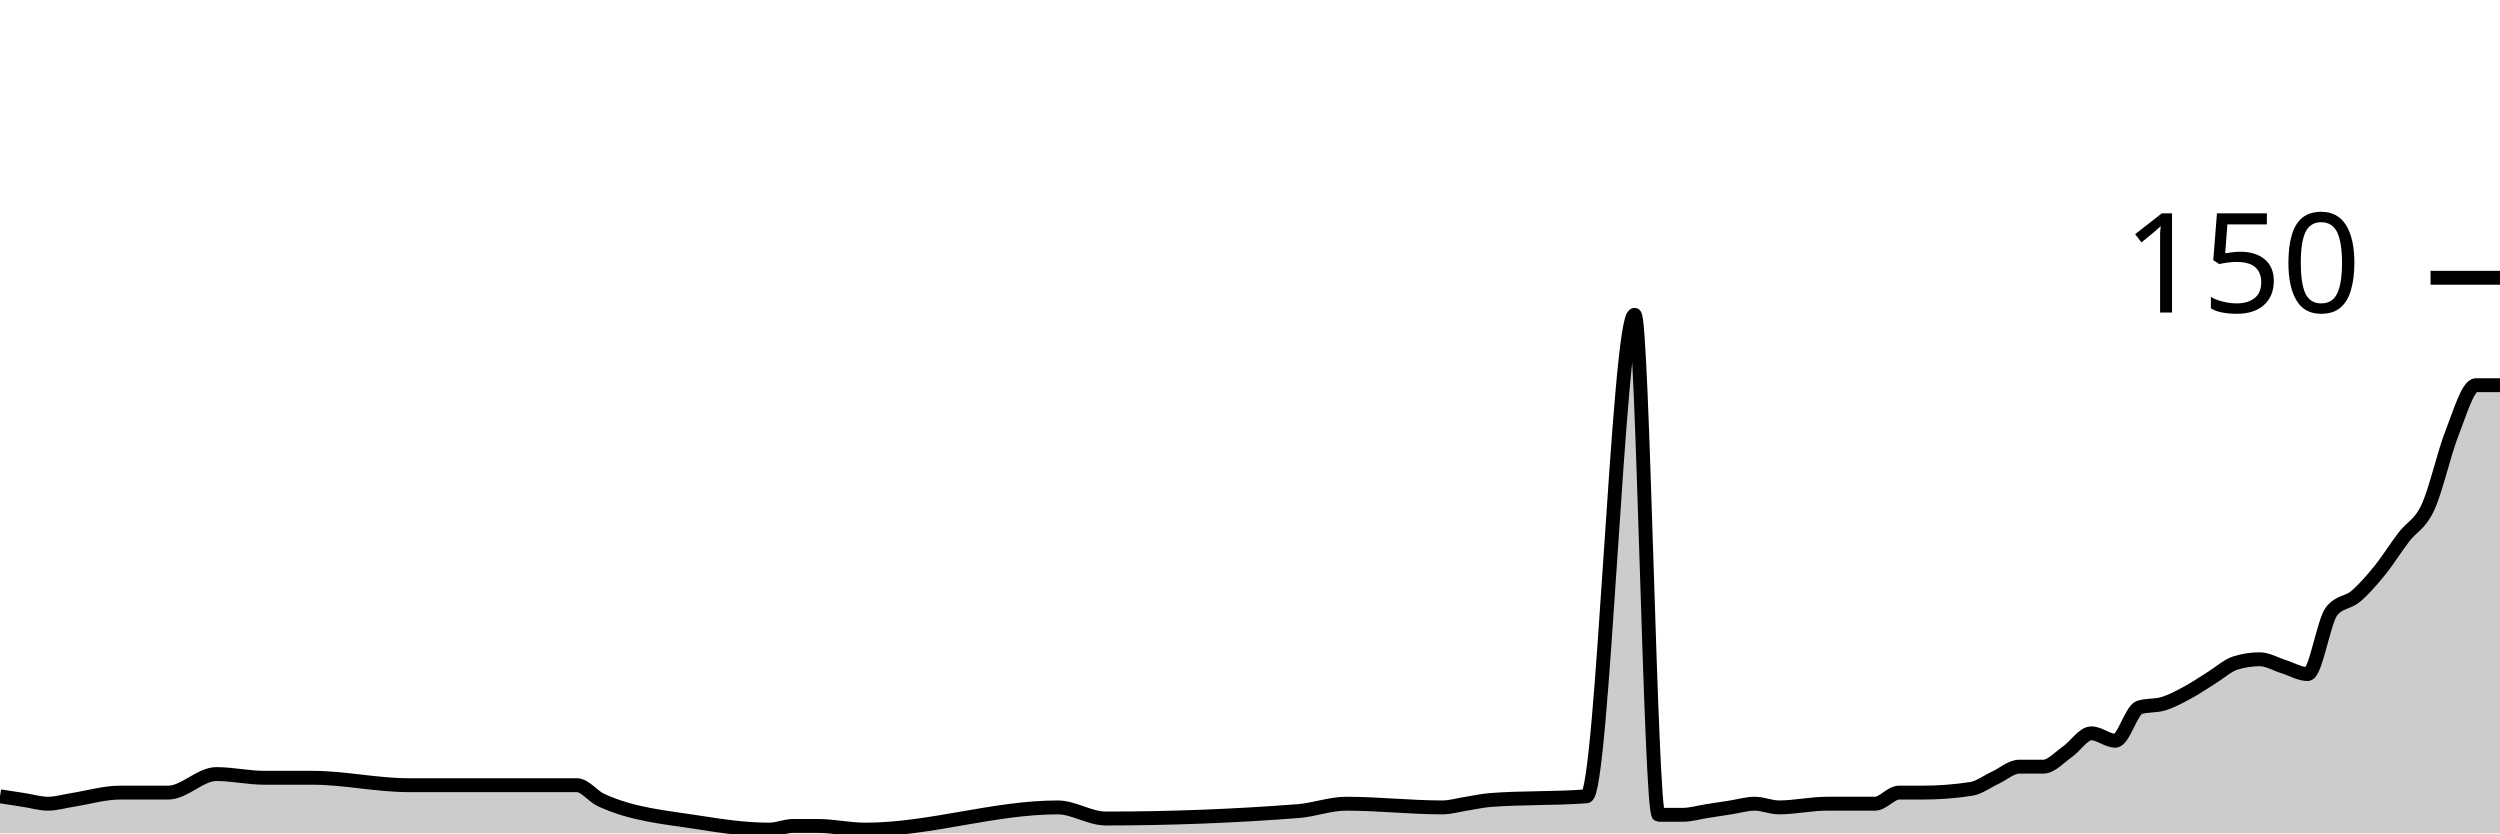
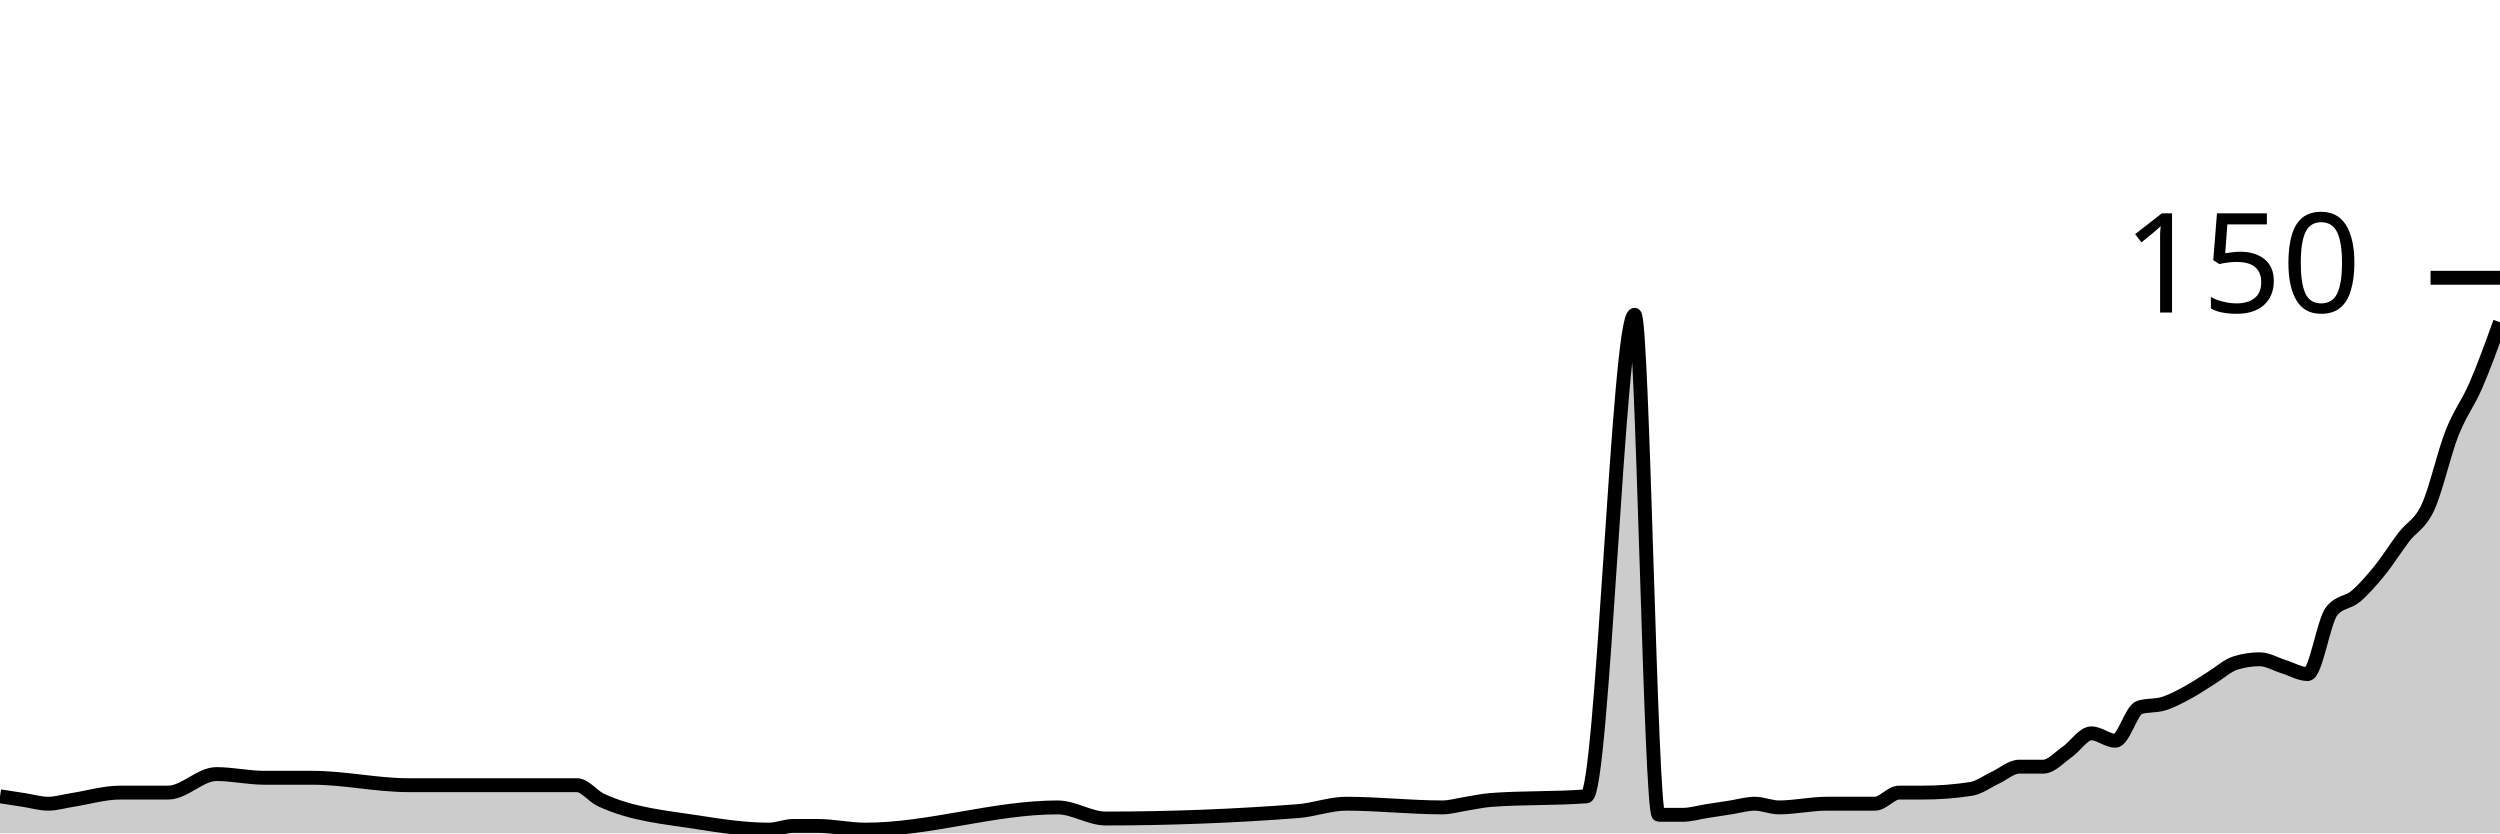
<svg xmlns="http://www.w3.org/2000/svg" viewBox="0 0 180 60">
  <g transform="translate(0,20)">
-     <path class="area" fill="rgba(0, 0, 0, 0.2)" d="M0,37.333C0.577,37.422,1.154,37.511,1.731,37.6C2.308,37.689,2.885,37.867,3.462,37.867C4.038,37.867,4.615,37.689,5.192,37.6C6.346,37.422,7.5,37.067,8.654,37.067C9.808,37.067,10.962,37.067,12.115,37.067C13.269,37.067,14.423,35.733,15.577,35.733C16.731,35.733,17.885,36,19.038,36C20.192,36,21.346,36,22.5,36C24.808,36,27.115,36.533,29.423,36.533C33.462,36.533,37.5,36.533,41.538,36.533C42.115,36.533,42.692,37.333,43.269,37.6C45.577,38.667,47.885,38.836,50.192,39.2C51.923,39.473,53.654,39.733,55.385,39.733C55.962,39.733,56.538,39.467,57.115,39.467C57.692,39.467,58.269,39.467,58.846,39.467C60,39.467,61.154,39.733,62.308,39.733C66.923,39.733,71.538,38.133,76.154,38.133C77.308,38.133,78.462,38.933,79.615,38.933C84.231,38.933,88.846,38.756,93.462,38.4C94.615,38.311,95.769,37.867,96.923,37.867C99.231,37.867,101.538,38.133,103.846,38.133C104.423,38.133,105,37.956,105.577,37.867C106.154,37.778,106.731,37.644,107.308,37.6C109.615,37.422,111.923,37.511,114.231,37.333C115.385,37.244,116.538,2.667,117.692,2.667C118.269,2.667,118.846,38.667,119.423,38.667C120,38.667,120.577,38.667,121.154,38.667C121.731,38.667,122.308,38.489,122.885,38.4C123.462,38.311,124.038,38.222,124.615,38.133C125.192,38.044,125.769,37.867,126.346,37.867C126.923,37.867,127.5,38.133,128.077,38.133C129.231,38.133,130.385,37.867,131.538,37.867C132.115,37.867,132.692,37.867,133.269,37.867C133.846,37.867,134.423,37.867,135,37.867C135.577,37.867,136.154,37.067,136.731,37.067C137.308,37.067,137.885,37.067,138.462,37.067C139.615,37.067,140.769,36.978,141.923,36.8C142.5,36.711,143.077,36.267,143.654,36C144.231,35.733,144.808,35.2,145.385,35.2C145.962,35.2,146.538,35.2,147.115,35.2C147.692,35.2,148.269,34.533,148.846,34.133C149.423,33.733,150,32.8,150.577,32.8C151.154,32.8,151.731,33.333,152.308,33.333C152.885,33.333,153.462,31.111,154.038,30.933C154.615,30.756,155.192,30.844,155.769,30.667C156.346,30.489,156.923,30.178,157.5,29.867C158.077,29.556,158.654,29.156,159.231,28.8C159.808,28.444,160.385,27.911,160.962,27.733C161.538,27.556,162.115,27.467,162.692,27.467C163.269,27.467,163.846,27.822,164.423,28C165,28.178,165.577,28.533,166.154,28.533C166.731,28.533,167.308,24.711,167.885,24C168.462,23.289,169.038,23.422,169.615,22.933C170.192,22.444,170.769,21.778,171.346,21.067C171.923,20.356,172.5,19.422,173.077,18.667C173.654,17.911,174.231,17.778,174.808,16.533C175.385,15.289,175.962,12.667,176.538,11.2C177.115,9.733,177.692,7.733,178.269,7.733C178.846,7.733,179.423,7.733,180,7.733L180,40C179.423,40,178.846,40,178.269,40C177.692,40,177.115,40,176.538,40C175.962,40,175.385,40,174.808,40C174.231,40,173.654,40,173.077,40C172.5,40,171.923,40,171.346,40C170.769,40,170.192,40,169.615,40C169.038,40,168.462,40,167.885,40C167.308,40,166.731,40,166.154,40C165.577,40,165,40,164.423,40C163.846,40,163.269,40,162.692,40C162.115,40,161.538,40,160.962,40C160.385,40,159.808,40,159.231,40C158.654,40,158.077,40,157.5,40C156.923,40,156.346,40,155.769,40C155.192,40,154.615,40,154.038,40C153.462,40,152.885,40,152.308,40C151.731,40,151.154,40,150.577,40C150,40,149.423,40,148.846,40C148.269,40,147.692,40,147.115,40C146.538,40,145.962,40,145.385,40C144.808,40,144.231,40,143.654,40C143.077,40,142.5,40,141.923,40C140.769,40,139.615,40,138.462,40C137.885,40,137.308,40,136.731,40C136.154,40,135.577,40,135,40C134.423,40,133.846,40,133.269,40C132.692,40,132.115,40,131.538,40C130.385,40,129.231,40,128.077,40C127.5,40,126.923,40,126.346,40C125.769,40,125.192,40,124.615,40C124.038,40,123.462,40,122.885,40C122.308,40,121.731,40,121.154,40C120.577,40,120,40,119.423,40C118.846,40,118.269,40,117.692,40C116.538,40,115.385,40,114.231,40C111.923,40,109.615,40,107.308,40C106.731,40,106.154,40,105.577,40C105,40,104.423,40,103.846,40C101.538,40,99.231,40,96.923,40C95.769,40,94.615,40,93.462,40C88.846,40,84.231,40,79.615,40C78.462,40,77.308,40,76.154,40C71.538,40,66.923,40,62.308,40C61.154,40,60,40,58.846,40C58.269,40,57.692,40,57.115,40C56.538,40,55.962,40,55.385,40C53.654,40,51.923,40,50.192,40C47.885,40,45.577,40,43.269,40C42.692,40,42.115,40,41.538,40C37.5,40,33.462,40,29.423,40C27.115,40,24.808,40,22.5,40C21.346,40,20.192,40,19.038,40C17.885,40,16.731,40,15.577,40C14.423,40,13.269,40,12.115,40C10.962,40,9.808,40,8.654,40C7.5,40,6.346,40,5.192,40C4.615,40,4.038,40,3.462,40C2.885,40,2.308,40,1.731,40C1.154,40,0.577,40,0,40Z" />
-     <path class="line" stroke="black" fill="none" d="M0,37.333C0.577,37.422,1.154,37.511,1.731,37.6C2.308,37.689,2.885,37.867,3.462,37.867C4.038,37.867,4.615,37.689,5.192,37.6C6.346,37.422,7.5,37.067,8.654,37.067C9.808,37.067,10.962,37.067,12.115,37.067C13.269,37.067,14.423,35.733,15.577,35.733C16.731,35.733,17.885,36,19.038,36C20.192,36,21.346,36,22.5,36C24.808,36,27.115,36.533,29.423,36.533C33.462,36.533,37.5,36.533,41.538,36.533C42.115,36.533,42.692,37.333,43.269,37.6C45.577,38.667,47.885,38.836,50.192,39.2C51.923,39.473,53.654,39.733,55.385,39.733C55.962,39.733,56.538,39.467,57.115,39.467C57.692,39.467,58.269,39.467,58.846,39.467C60,39.467,61.154,39.733,62.308,39.733C66.923,39.733,71.538,38.133,76.154,38.133C77.308,38.133,78.462,38.933,79.615,38.933C84.231,38.933,88.846,38.756,93.462,38.4C94.615,38.311,95.769,37.867,96.923,37.867C99.231,37.867,101.538,38.133,103.846,38.133C104.423,38.133,105,37.956,105.577,37.867C106.154,37.778,106.731,37.644,107.308,37.6C109.615,37.422,111.923,37.511,114.231,37.333C115.385,37.244,116.538,2.667,117.692,2.667C118.269,2.667,118.846,38.667,119.423,38.667C120,38.667,120.577,38.667,121.154,38.667C121.731,38.667,122.308,38.489,122.885,38.4C123.462,38.311,124.038,38.222,124.615,38.133C125.192,38.044,125.769,37.867,126.346,37.867C126.923,37.867,127.5,38.133,128.077,38.133C129.231,38.133,130.385,37.867,131.538,37.867C132.115,37.867,132.692,37.867,133.269,37.867C133.846,37.867,134.423,37.867,135,37.867C135.577,37.867,136.154,37.067,136.731,37.067C137.308,37.067,137.885,37.067,138.462,37.067C139.615,37.067,140.769,36.978,141.923,36.8C142.5,36.711,143.077,36.267,143.654,36C144.231,35.733,144.808,35.2,145.385,35.2C145.962,35.2,146.538,35.2,147.115,35.2C147.692,35.2,148.269,34.533,148.846,34.133C149.423,33.733,150,32.8,150.577,32.8C151.154,32.8,151.731,33.333,152.308,33.333C152.885,33.333,153.462,31.111,154.038,30.933C154.615,30.756,155.192,30.844,155.769,30.667C156.346,30.489,156.923,30.178,157.5,29.867C158.077,29.556,158.654,29.156,159.231,28.8C159.808,28.444,160.385,27.911,160.962,27.733C161.538,27.556,162.115,27.467,162.692,27.467C163.269,27.467,163.846,27.822,164.423,28C165,28.178,165.577,28.533,166.154,28.533C166.731,28.533,167.308,24.711,167.885,24C168.462,23.289,169.038,23.422,169.615,22.933C170.192,22.444,170.769,21.778,171.346,21.067C171.923,20.356,172.5,19.422,173.077,18.667C173.654,17.911,174.231,17.778,174.808,16.533C175.385,15.289,175.962,12.667,176.538,11.2C177.115,9.733,177.692,7.733,178.269,7.733C178.846,7.733,179.423,7.733,180,7.733" />
+     <path class="area" fill="rgba(0, 0, 0, 0.2)" d="M0,37.333C0.577,37.422,1.154,37.511,1.731,37.6C2.308,37.689,2.885,37.867,3.462,37.867C4.038,37.867,4.615,37.689,5.192,37.6C6.346,37.422,7.5,37.067,8.654,37.067C9.808,37.067,10.962,37.067,12.115,37.067C13.269,37.067,14.423,35.733,15.577,35.733C16.731,35.733,17.885,36,19.038,36C20.192,36,21.346,36,22.5,36C24.808,36,27.115,36.533,29.423,36.533C33.462,36.533,37.5,36.533,41.538,36.533C42.115,36.533,42.692,37.333,43.269,37.6C45.577,38.667,47.885,38.836,50.192,39.2C51.923,39.473,53.654,39.733,55.385,39.733C55.962,39.733,56.538,39.467,57.115,39.467C57.692,39.467,58.269,39.467,58.846,39.467C60,39.467,61.154,39.733,62.308,39.733C66.923,39.733,71.538,38.133,76.154,38.133C77.308,38.133,78.462,38.933,79.615,38.933C84.231,38.933,88.846,38.756,93.462,38.4C94.615,38.311,95.769,37.867,96.923,37.867C99.231,37.867,101.538,38.133,103.846,38.133C104.423,38.133,105,37.956,105.577,37.867C106.154,37.778,106.731,37.644,107.308,37.6C109.615,37.422,111.923,37.511,114.231,37.333C115.385,37.244,116.538,2.667,117.692,2.667C118.269,2.667,118.846,38.667,119.423,38.667C120,38.667,120.577,38.667,121.154,38.667C121.731,38.667,122.308,38.489,122.885,38.4C123.462,38.311,124.038,38.222,124.615,38.133C125.192,38.044,125.769,37.867,126.346,37.867C126.923,37.867,127.5,38.133,128.077,38.133C129.231,38.133,130.385,37.867,131.538,37.867C132.115,37.867,132.692,37.867,133.269,37.867C133.846,37.867,134.423,37.867,135,37.867C135.577,37.867,136.154,37.067,136.731,37.067C137.308,37.067,137.885,37.067,138.462,37.067C139.615,37.067,140.769,36.978,141.923,36.8C142.5,36.711,143.077,36.267,143.654,36C144.231,35.733,144.808,35.2,145.385,35.2C145.962,35.2,146.538,35.2,147.115,35.2C147.692,35.2,148.269,34.533,148.846,34.133C149.423,33.733,150,32.8,150.577,32.8C151.154,32.8,151.731,33.333,152.308,33.333C152.885,33.333,153.462,31.111,154.038,30.933C154.615,30.756,155.192,30.844,155.769,30.667C156.346,30.489,156.923,30.178,157.5,29.867C158.077,29.556,158.654,29.156,159.231,28.8C159.808,28.444,160.385,27.911,160.962,27.733C161.538,27.556,162.115,27.467,162.692,27.467C163.269,27.467,163.846,27.822,164.423,28C165,28.178,165.577,28.533,166.154,28.533C166.731,28.533,167.308,24.711,167.885,24C168.462,23.289,169.038,23.422,169.615,22.933C170.192,22.444,170.769,21.778,171.346,21.067C171.923,20.356,172.5,19.422,173.077,18.667C173.654,17.911,174.231,17.778,174.808,16.533C175.385,15.289,175.962,12.667,176.538,11.2C177.115,9.733,177.692,9.067,178.269,7.733C178.846,6.4,179.423,4.8,180,3.2L180,40C179.423,40,178.846,40,178.269,40C177.692,40,177.115,40,176.538,40C175.962,40,175.385,40,174.808,40C174.231,40,173.654,40,173.077,40C172.5,40,171.923,40,171.346,40C170.769,40,170.192,40,169.615,40C169.038,40,168.462,40,167.885,40C167.308,40,166.731,40,166.154,40C165.577,40,165,40,164.423,40C163.846,40,163.269,40,162.692,40C162.115,40,161.538,40,160.962,40C160.385,40,159.808,40,159.231,40C158.654,40,158.077,40,157.5,40C156.923,40,156.346,40,155.769,40C155.192,40,154.615,40,154.038,40C153.462,40,152.885,40,152.308,40C151.731,40,151.154,40,150.577,40C150,40,149.423,40,148.846,40C148.269,40,147.692,40,147.115,40C146.538,40,145.962,40,145.385,40C144.808,40,144.231,40,143.654,40C143.077,40,142.5,40,141.923,40C140.769,40,139.615,40,138.462,40C137.885,40,137.308,40,136.731,40C136.154,40,135.577,40,135,40C134.423,40,133.846,40,133.269,40C132.692,40,132.115,40,131.538,40C130.385,40,129.231,40,128.077,40C127.5,40,126.923,40,126.346,40C125.769,40,125.192,40,124.615,40C124.038,40,123.462,40,122.885,40C122.308,40,121.731,40,121.154,40C120.577,40,120,40,119.423,40C118.846,40,118.269,40,117.692,40C116.538,40,115.385,40,114.231,40C111.923,40,109.615,40,107.308,40C106.731,40,106.154,40,105.577,40C105,40,104.423,40,103.846,40C101.538,40,99.231,40,96.923,40C95.769,40,94.615,40,93.462,40C88.846,40,84.231,40,79.615,40C78.462,40,77.308,40,76.154,40C71.538,40,66.923,40,62.308,40C61.154,40,60,40,58.846,40C58.269,40,57.692,40,57.115,40C56.538,40,55.962,40,55.385,40C53.654,40,51.923,40,50.192,40C47.885,40,45.577,40,43.269,40C42.692,40,42.115,40,41.538,40C37.5,40,33.462,40,29.423,40C27.115,40,24.808,40,22.5,40C21.346,40,20.192,40,19.038,40C17.885,40,16.731,40,15.577,40C14.423,40,13.269,40,12.115,40C10.962,40,9.808,40,8.654,40C7.5,40,6.346,40,5.192,40C4.615,40,4.038,40,3.462,40C2.885,40,2.308,40,1.731,40C1.154,40,0.577,40,0,40Z" />
+     <path class="line" stroke="black" fill="none" d="M0,37.333C0.577,37.422,1.154,37.511,1.731,37.6C2.308,37.689,2.885,37.867,3.462,37.867C4.038,37.867,4.615,37.689,5.192,37.6C6.346,37.422,7.5,37.067,8.654,37.067C9.808,37.067,10.962,37.067,12.115,37.067C13.269,37.067,14.423,35.733,15.577,35.733C16.731,35.733,17.885,36,19.038,36C20.192,36,21.346,36,22.5,36C24.808,36,27.115,36.533,29.423,36.533C33.462,36.533,37.5,36.533,41.538,36.533C42.115,36.533,42.692,37.333,43.269,37.6C45.577,38.667,47.885,38.836,50.192,39.2C51.923,39.473,53.654,39.733,55.385,39.733C55.962,39.733,56.538,39.467,57.115,39.467C57.692,39.467,58.269,39.467,58.846,39.467C60,39.467,61.154,39.733,62.308,39.733C66.923,39.733,71.538,38.133,76.154,38.133C77.308,38.133,78.462,38.933,79.615,38.933C84.231,38.933,88.846,38.756,93.462,38.4C94.615,38.311,95.769,37.867,96.923,37.867C99.231,37.867,101.538,38.133,103.846,38.133C104.423,38.133,105,37.956,105.577,37.867C106.154,37.778,106.731,37.644,107.308,37.6C109.615,37.422,111.923,37.511,114.231,37.333C115.385,37.244,116.538,2.667,117.692,2.667C118.269,2.667,118.846,38.667,119.423,38.667C120,38.667,120.577,38.667,121.154,38.667C121.731,38.667,122.308,38.489,122.885,38.4C123.462,38.311,124.038,38.222,124.615,38.133C125.192,38.044,125.769,37.867,126.346,37.867C126.923,37.867,127.5,38.133,128.077,38.133C129.231,38.133,130.385,37.867,131.538,37.867C132.115,37.867,132.692,37.867,133.269,37.867C133.846,37.867,134.423,37.867,135,37.867C135.577,37.867,136.154,37.067,136.731,37.067C137.308,37.067,137.885,37.067,138.462,37.067C139.615,37.067,140.769,36.978,141.923,36.8C142.5,36.711,143.077,36.267,143.654,36C144.231,35.733,144.808,35.2,145.385,35.2C145.962,35.2,146.538,35.2,147.115,35.2C147.692,35.2,148.269,34.533,148.846,34.133C149.423,33.733,150,32.8,150.577,32.8C151.154,32.8,151.731,33.333,152.308,33.333C152.885,33.333,153.462,31.111,154.038,30.933C154.615,30.756,155.192,30.844,155.769,30.667C156.346,30.489,156.923,30.178,157.5,29.867C158.077,29.556,158.654,29.156,159.231,28.8C159.808,28.444,160.385,27.911,160.962,27.733C161.538,27.556,162.115,27.467,162.692,27.467C163.269,27.467,163.846,27.822,164.423,28C165,28.178,165.577,28.533,166.154,28.533C166.731,28.533,167.308,24.711,167.885,24C168.462,23.289,169.038,23.422,169.615,22.933C170.192,22.444,170.769,21.778,171.346,21.067C171.923,20.356,172.5,19.422,173.077,18.667C173.654,17.911,174.231,17.778,174.808,16.533C175.385,15.289,175.962,12.667,176.538,11.2C177.115,9.733,177.692,9.067,178.269,7.733C178.846,6.4,179.423,4.8,180,3.2" />
    <path class="axis-ceiling" stroke-width="1" stroke="black" fill="none" d="M175,0L180,0" />
    <text class="axis-ceiling-label" font-family="sans-serif" text-anchor="end" font-size="10px" x="170" y="2.5">150</text>
  </g>
</svg>
